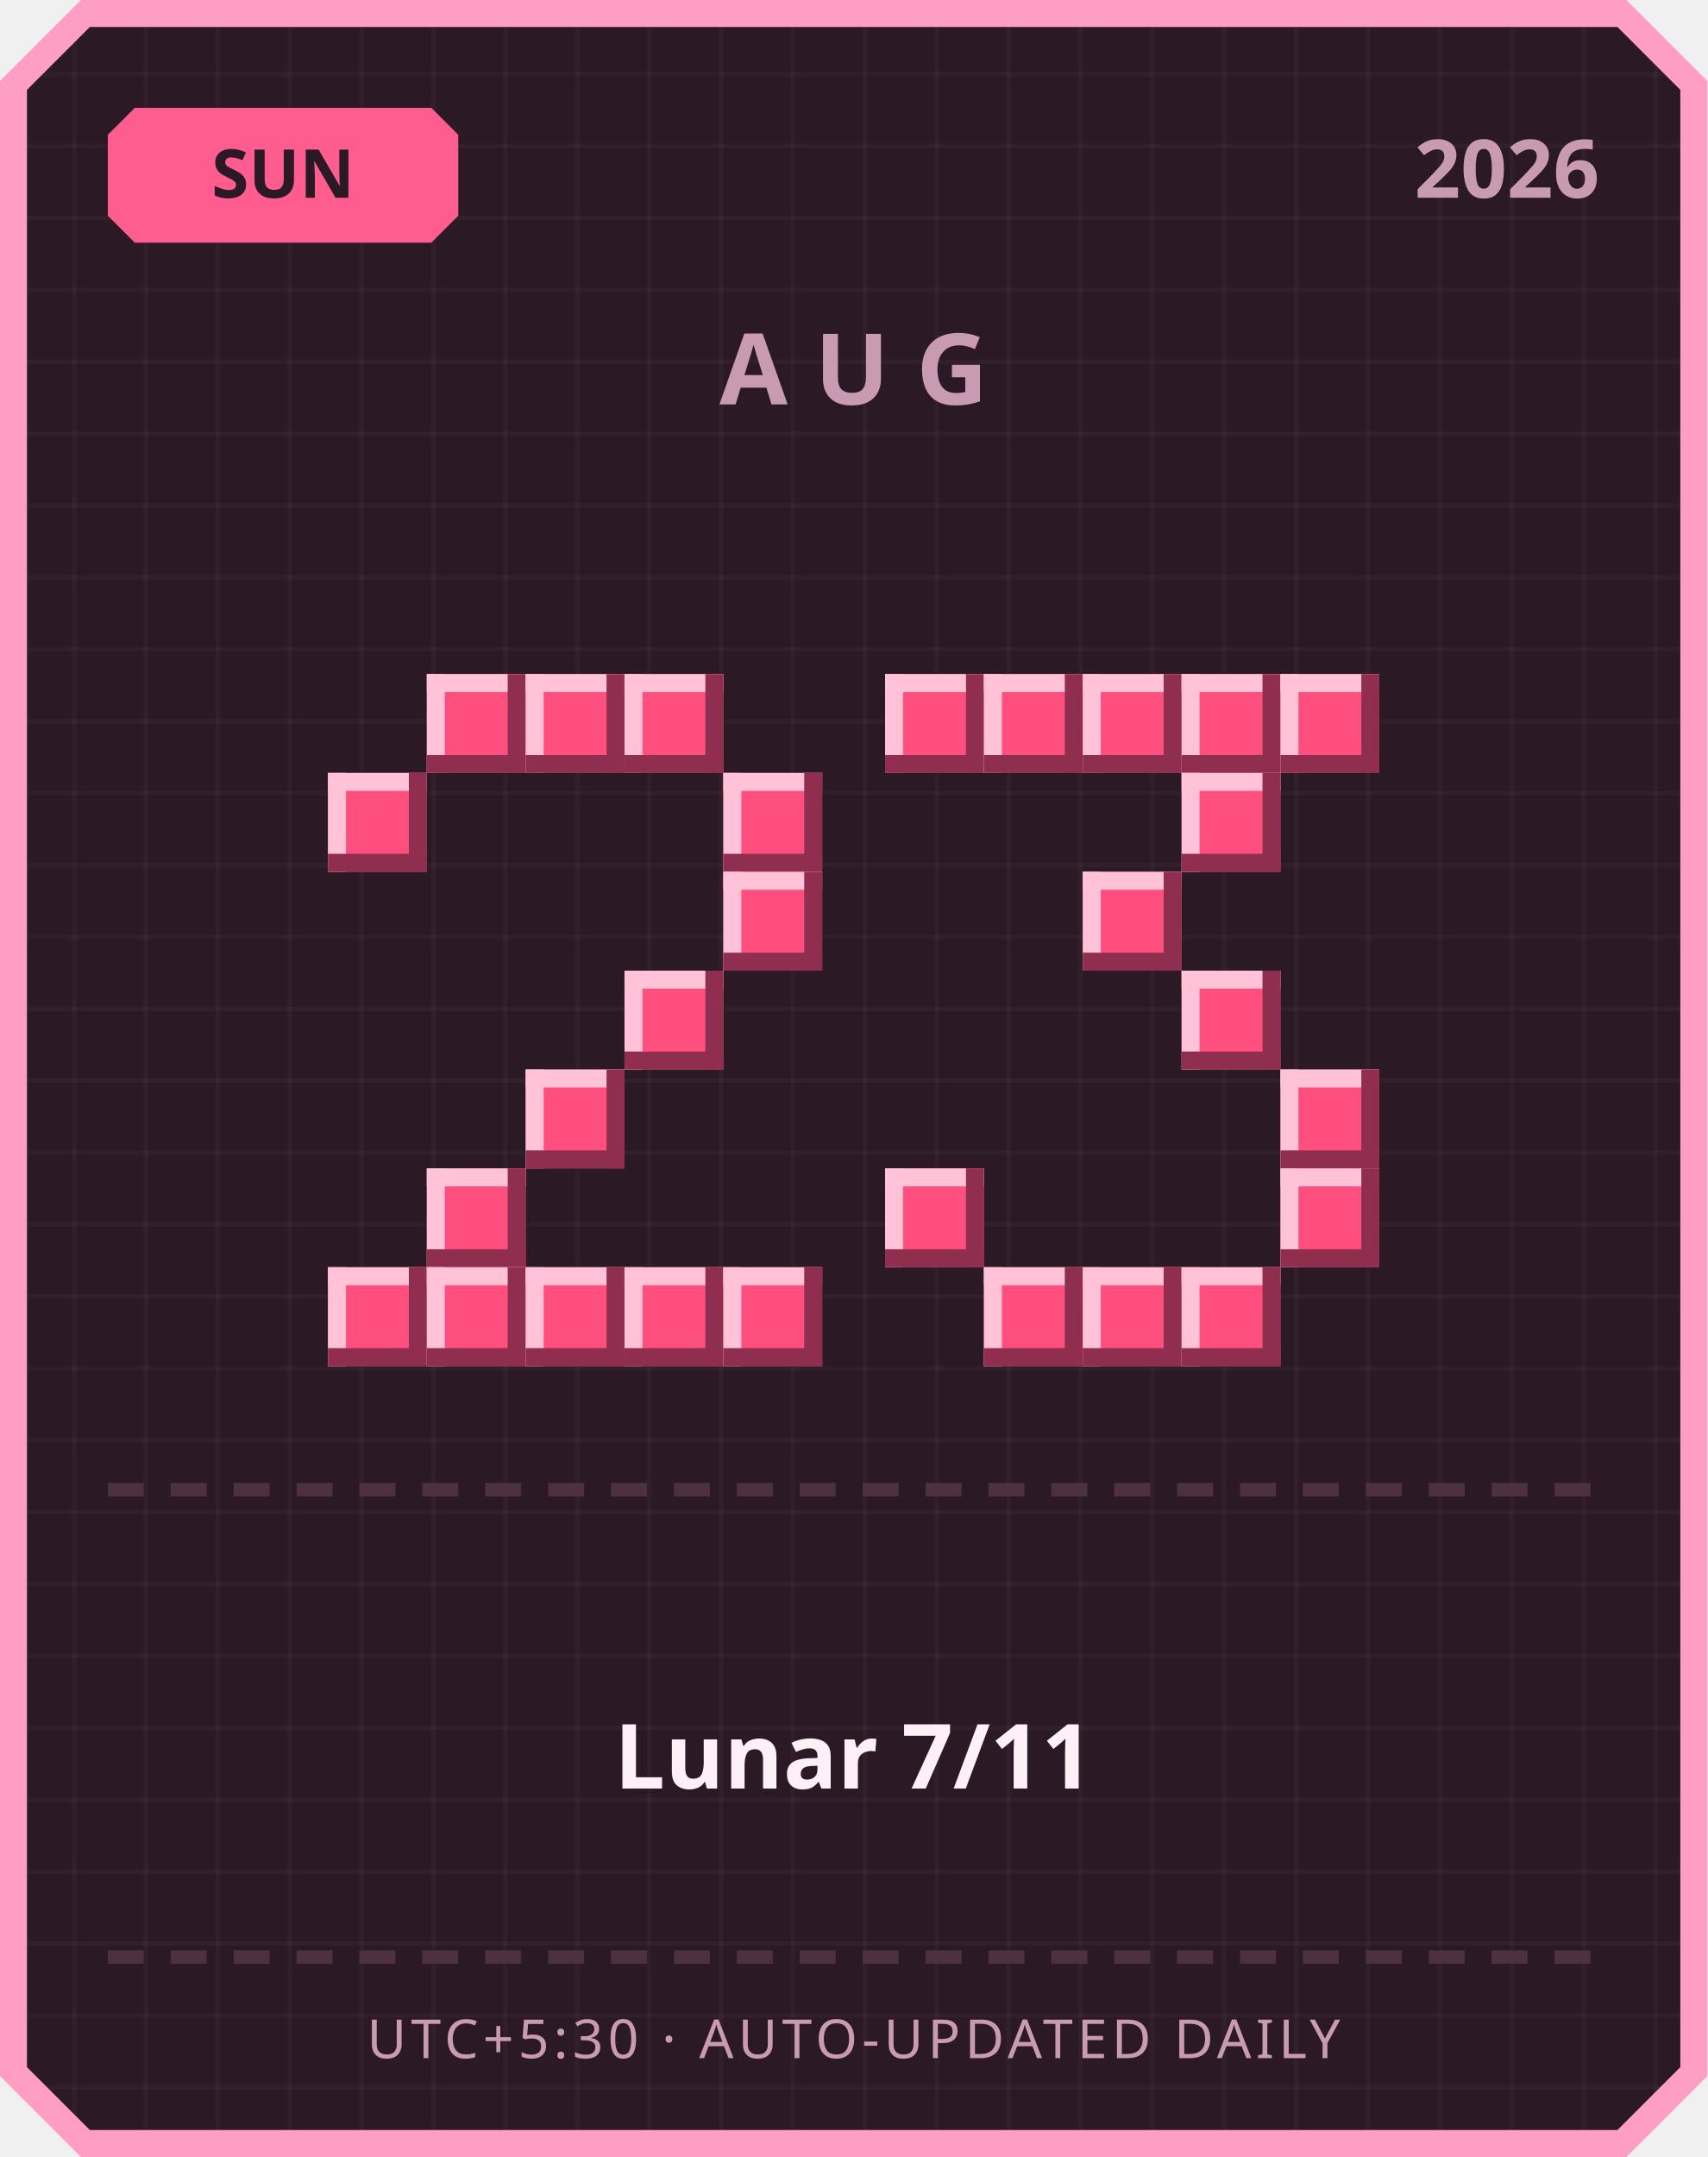
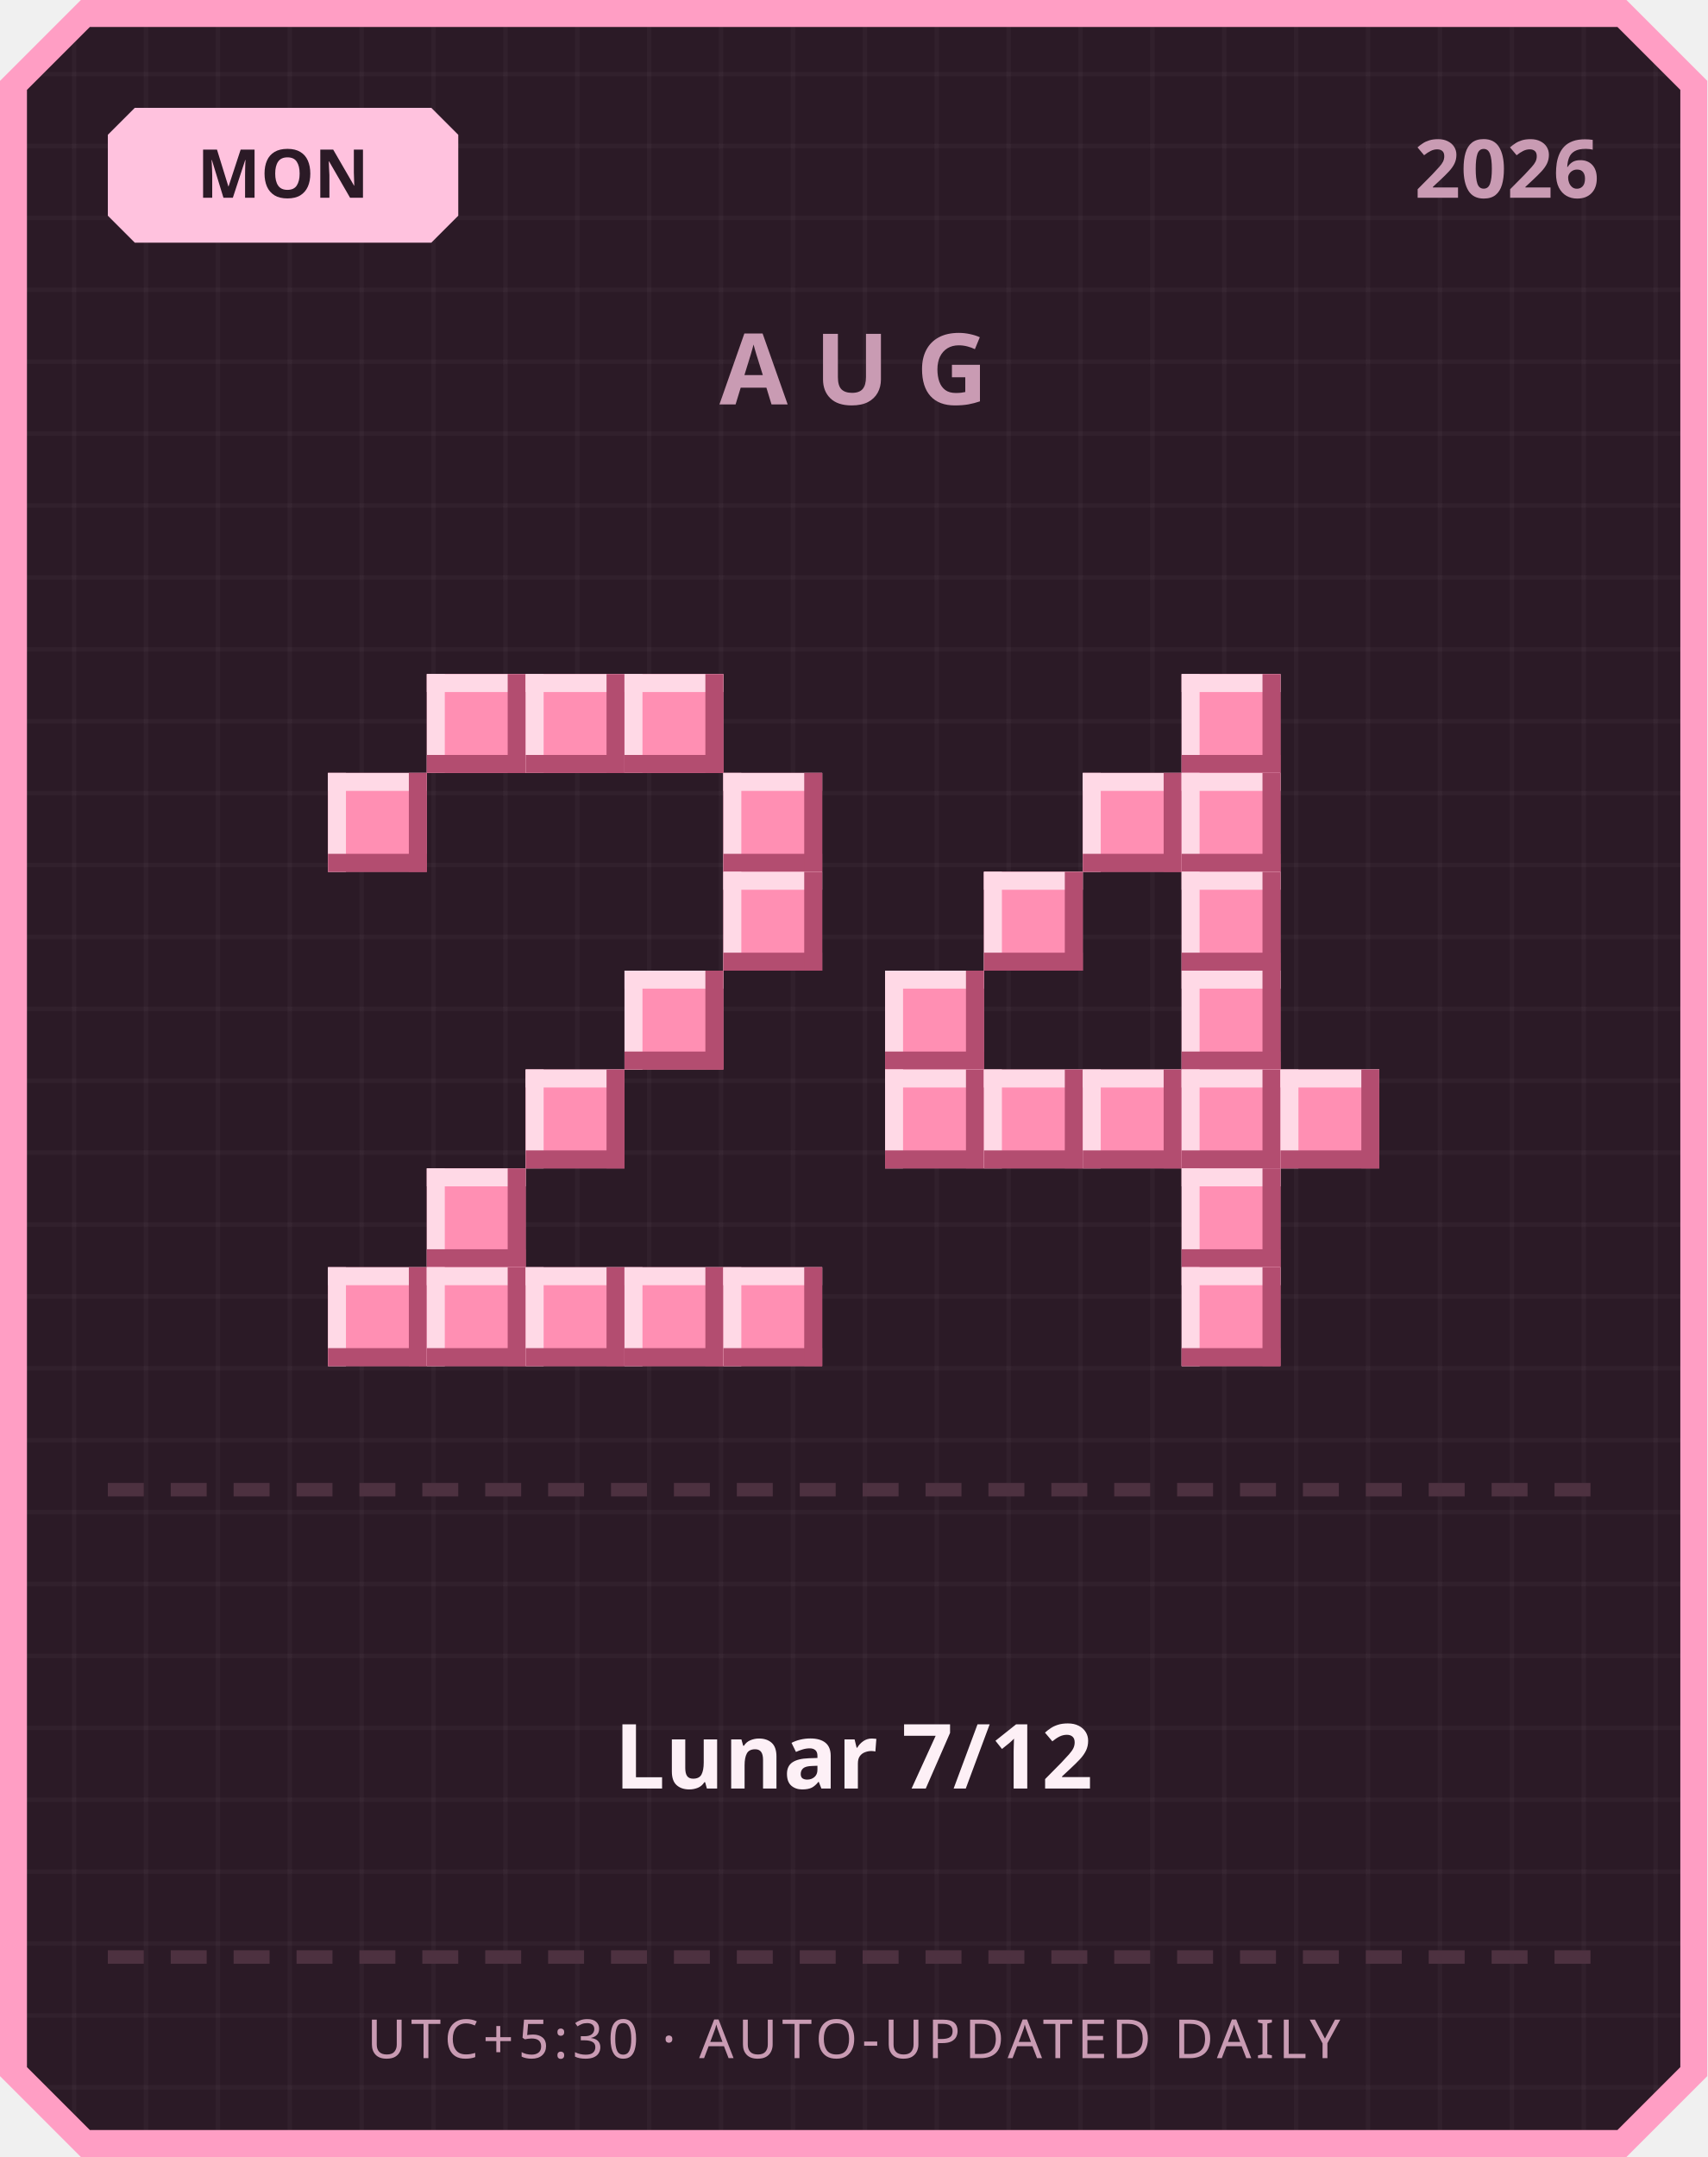
<svg xmlns="http://www.w3.org/2000/svg" width="380" height="480" viewBox="0 0 380 480">
  <defs>
    <pattern id="grid" width="16" height="16" patternUnits="userSpaceOnUse">
      <rect width="16" height="16" fill="#2b1a26" />
      <rect width="1" height="16" fill="#ffffff" opacity="0.03" />
      <rect width="16" height="1" fill="#ffffff" opacity="0.03" />
    </pattern>
  </defs>
  <path d="M 18,0 L 362,0 L 380,18 L 380,462 L 362,480 L 18,480 L 0,462 L 0,18 Z" fill="#ff9ec4" />
  <path d="M 20,6 L 360,6 L 374,20 L 374,460 L 360,474 L 20,474 L 6,460 L 6,20 Z" fill="url(#grid)" />
-   <path d="M 30,24 L 96,24 L 102,30 L 102,48 L 96,54 L 30,54 L 24,48 L 24,30 Z" fill="#ff5d8f" />
-   <text x="63" y="44" text-anchor="middle" font-family="'Segoe UI', sans-serif" font-size="15" font-weight="700" fill="#2b1a26">SUN</text>
+   <path d="M 30,24 L 96,24 L 102,30 L 102,48 L 96,54 L 30,54 L 24,48 L 24,30 Z" fill="#ffc2de" />
+   <text x="63" y="44" text-anchor="middle" font-family="'Segoe UI', sans-serif" font-size="15" font-weight="700" fill="#2b1a26">MON</text>
  <text x="356" y="44" text-anchor="end" font-family="'Segoe UI', sans-serif" font-size="18" font-weight="700" fill="#c99bb3">2026</text>
  <text x="190" y="90" text-anchor="middle" font-family="'Segoe UI', sans-serif" font-size="22" font-weight="700" letter-spacing="6" fill="#c99bb3">AUG</text>
-   <rect x="95" y="150" width="22" height="22" fill="#ff4f7e" />
-   <rect x="95" y="150" width="22" height="4" fill="#ffc2d6" />
-   <rect x="95" y="150" width="4" height="22" fill="#ffc2d6" />
-   <rect x="95" y="168" width="22" height="4" fill="#8f2e4e" />
-   <rect x="113" y="150" width="4" height="22" fill="#8f2e4e" />
-   <rect x="117" y="150" width="22" height="22" fill="#ff4f7e" />
-   <rect x="117" y="150" width="22" height="4" fill="#ffc2d6" />
-   <rect x="117" y="150" width="4" height="22" fill="#ffc2d6" />
-   <rect x="117" y="168" width="22" height="4" fill="#8f2e4e" />
-   <rect x="135" y="150" width="4" height="22" fill="#8f2e4e" />
-   <rect x="139" y="150" width="22" height="22" fill="#ff4f7e" />
-   <rect x="139" y="150" width="22" height="4" fill="#ffc2d6" />
-   <rect x="139" y="150" width="4" height="22" fill="#ffc2d6" />
-   <rect x="139" y="168" width="22" height="4" fill="#8f2e4e" />
-   <rect x="157" y="150" width="4" height="22" fill="#8f2e4e" />
-   <rect x="73" y="172" width="22" height="22" fill="#ff4f7e" />
-   <rect x="73" y="172" width="22" height="4" fill="#ffc2d6" />
-   <rect x="73" y="172" width="4" height="22" fill="#ffc2d6" />
-   <rect x="73" y="190" width="22" height="4" fill="#8f2e4e" />
-   <rect x="91" y="172" width="4" height="22" fill="#8f2e4e" />
-   <rect x="161" y="172" width="22" height="22" fill="#ff4f7e" />
-   <rect x="161" y="172" width="22" height="4" fill="#ffc2d6" />
-   <rect x="161" y="172" width="4" height="22" fill="#ffc2d6" />
-   <rect x="161" y="190" width="22" height="4" fill="#8f2e4e" />
-   <rect x="179" y="172" width="4" height="22" fill="#8f2e4e" />
-   <rect x="161" y="194" width="22" height="22" fill="#ff4f7e" />
-   <rect x="161" y="194" width="22" height="4" fill="#ffc2d6" />
-   <rect x="161" y="194" width="4" height="22" fill="#ffc2d6" />
-   <rect x="161" y="212" width="22" height="4" fill="#8f2e4e" />
-   <rect x="179" y="194" width="4" height="22" fill="#8f2e4e" />
-   <rect x="139" y="216" width="22" height="22" fill="#ff4f7e" />
-   <rect x="139" y="216" width="22" height="4" fill="#ffc2d6" />
-   <rect x="139" y="216" width="4" height="22" fill="#ffc2d6" />
-   <rect x="139" y="234" width="22" height="4" fill="#8f2e4e" />
-   <rect x="157" y="216" width="4" height="22" fill="#8f2e4e" />
-   <rect x="117" y="238" width="22" height="22" fill="#ff4f7e" />
-   <rect x="117" y="238" width="22" height="4" fill="#ffc2d6" />
-   <rect x="117" y="238" width="4" height="22" fill="#ffc2d6" />
-   <rect x="117" y="256" width="22" height="4" fill="#8f2e4e" />
-   <rect x="135" y="238" width="4" height="22" fill="#8f2e4e" />
-   <rect x="95" y="260" width="22" height="22" fill="#ff4f7e" />
-   <rect x="95" y="260" width="22" height="4" fill="#ffc2d6" />
-   <rect x="95" y="260" width="4" height="22" fill="#ffc2d6" />
-   <rect x="95" y="278" width="22" height="4" fill="#8f2e4e" />
-   <rect x="113" y="260" width="4" height="22" fill="#8f2e4e" />
-   <rect x="73" y="282" width="22" height="22" fill="#ff4f7e" />
-   <rect x="73" y="282" width="22" height="4" fill="#ffc2d6" />
-   <rect x="73" y="282" width="4" height="22" fill="#ffc2d6" />
-   <rect x="73" y="300" width="22" height="4" fill="#8f2e4e" />
-   <rect x="91" y="282" width="4" height="22" fill="#8f2e4e" />
-   <rect x="95" y="282" width="22" height="22" fill="#ff4f7e" />
-   <rect x="95" y="282" width="22" height="4" fill="#ffc2d6" />
-   <rect x="95" y="282" width="4" height="22" fill="#ffc2d6" />
-   <rect x="95" y="300" width="22" height="4" fill="#8f2e4e" />
-   <rect x="113" y="282" width="4" height="22" fill="#8f2e4e" />
-   <rect x="117" y="282" width="22" height="22" fill="#ff4f7e" />
-   <rect x="117" y="282" width="22" height="4" fill="#ffc2d6" />
-   <rect x="117" y="282" width="4" height="22" fill="#ffc2d6" />
-   <rect x="117" y="300" width="22" height="4" fill="#8f2e4e" />
-   <rect x="135" y="282" width="4" height="22" fill="#8f2e4e" />
-   <rect x="139" y="282" width="22" height="22" fill="#ff4f7e" />
-   <rect x="139" y="282" width="22" height="4" fill="#ffc2d6" />
-   <rect x="139" y="282" width="4" height="22" fill="#ffc2d6" />
-   <rect x="139" y="300" width="22" height="4" fill="#8f2e4e" />
-   <rect x="157" y="282" width="4" height="22" fill="#8f2e4e" />
-   <rect x="161" y="282" width="22" height="22" fill="#ff4f7e" />
-   <rect x="161" y="282" width="22" height="4" fill="#ffc2d6" />
-   <rect x="161" y="282" width="4" height="22" fill="#ffc2d6" />
-   <rect x="161" y="300" width="22" height="4" fill="#8f2e4e" />
-   <rect x="179" y="282" width="4" height="22" fill="#8f2e4e" />
-   <rect x="197" y="150" width="22" height="22" fill="#ff4f7e" />
-   <rect x="197" y="150" width="22" height="4" fill="#ffc2d6" />
-   <rect x="197" y="150" width="4" height="22" fill="#ffc2d6" />
-   <rect x="197" y="168" width="22" height="4" fill="#8f2e4e" />
-   <rect x="215" y="150" width="4" height="22" fill="#8f2e4e" />
-   <rect x="219" y="150" width="22" height="22" fill="#ff4f7e" />
-   <rect x="219" y="150" width="22" height="4" fill="#ffc2d6" />
-   <rect x="219" y="150" width="4" height="22" fill="#ffc2d6" />
-   <rect x="219" y="168" width="22" height="4" fill="#8f2e4e" />
-   <rect x="237" y="150" width="4" height="22" fill="#8f2e4e" />
-   <rect x="241" y="150" width="22" height="22" fill="#ff4f7e" />
-   <rect x="241" y="150" width="22" height="4" fill="#ffc2d6" />
-   <rect x="241" y="150" width="4" height="22" fill="#ffc2d6" />
-   <rect x="241" y="168" width="22" height="4" fill="#8f2e4e" />
-   <rect x="259" y="150" width="4" height="22" fill="#8f2e4e" />
-   <rect x="263" y="150" width="22" height="22" fill="#ff4f7e" />
-   <rect x="263" y="150" width="22" height="4" fill="#ffc2d6" />
-   <rect x="263" y="150" width="4" height="22" fill="#ffc2d6" />
-   <rect x="263" y="168" width="22" height="4" fill="#8f2e4e" />
-   <rect x="281" y="150" width="4" height="22" fill="#8f2e4e" />
-   <rect x="285" y="150" width="22" height="22" fill="#ff4f7e" />
-   <rect x="285" y="150" width="22" height="4" fill="#ffc2d6" />
-   <rect x="285" y="150" width="4" height="22" fill="#ffc2d6" />
-   <rect x="285" y="168" width="22" height="4" fill="#8f2e4e" />
-   <rect x="303" y="150" width="4" height="22" fill="#8f2e4e" />
-   <rect x="263" y="172" width="22" height="22" fill="#ff4f7e" />
-   <rect x="263" y="172" width="22" height="4" fill="#ffc2d6" />
-   <rect x="263" y="172" width="4" height="22" fill="#ffc2d6" />
-   <rect x="263" y="190" width="22" height="4" fill="#8f2e4e" />
-   <rect x="281" y="172" width="4" height="22" fill="#8f2e4e" />
-   <rect x="241" y="194" width="22" height="22" fill="#ff4f7e" />
-   <rect x="241" y="194" width="22" height="4" fill="#ffc2d6" />
-   <rect x="241" y="194" width="4" height="22" fill="#ffc2d6" />
-   <rect x="241" y="212" width="22" height="4" fill="#8f2e4e" />
-   <rect x="259" y="194" width="4" height="22" fill="#8f2e4e" />
-   <rect x="263" y="216" width="22" height="22" fill="#ff4f7e" />
-   <rect x="263" y="216" width="22" height="4" fill="#ffc2d6" />
-   <rect x="263" y="216" width="4" height="22" fill="#ffc2d6" />
-   <rect x="263" y="234" width="22" height="4" fill="#8f2e4e" />
-   <rect x="281" y="216" width="4" height="22" fill="#8f2e4e" />
-   <rect x="285" y="238" width="22" height="22" fill="#ff4f7e" />
-   <rect x="285" y="238" width="22" height="4" fill="#ffc2d6" />
-   <rect x="285" y="238" width="4" height="22" fill="#ffc2d6" />
-   <rect x="285" y="256" width="22" height="4" fill="#8f2e4e" />
-   <rect x="303" y="238" width="4" height="22" fill="#8f2e4e" />
-   <rect x="197" y="260" width="22" height="22" fill="#ff4f7e" />
-   <rect x="197" y="260" width="22" height="4" fill="#ffc2d6" />
-   <rect x="197" y="260" width="4" height="22" fill="#ffc2d6" />
-   <rect x="197" y="278" width="22" height="4" fill="#8f2e4e" />
-   <rect x="215" y="260" width="4" height="22" fill="#8f2e4e" />
-   <rect x="285" y="260" width="22" height="22" fill="#ff4f7e" />
-   <rect x="285" y="260" width="22" height="4" fill="#ffc2d6" />
-   <rect x="285" y="260" width="4" height="22" fill="#ffc2d6" />
-   <rect x="285" y="278" width="22" height="4" fill="#8f2e4e" />
-   <rect x="303" y="260" width="4" height="22" fill="#8f2e4e" />
-   <rect x="219" y="282" width="22" height="22" fill="#ff4f7e" />
-   <rect x="219" y="282" width="22" height="4" fill="#ffc2d6" />
-   <rect x="219" y="282" width="4" height="22" fill="#ffc2d6" />
-   <rect x="219" y="300" width="22" height="4" fill="#8f2e4e" />
-   <rect x="237" y="282" width="4" height="22" fill="#8f2e4e" />
-   <rect x="241" y="282" width="22" height="22" fill="#ff4f7e" />
-   <rect x="241" y="282" width="22" height="4" fill="#ffc2d6" />
-   <rect x="241" y="282" width="4" height="22" fill="#ffc2d6" />
-   <rect x="241" y="300" width="22" height="4" fill="#8f2e4e" />
-   <rect x="259" y="282" width="4" height="22" fill="#8f2e4e" />
-   <rect x="263" y="282" width="22" height="22" fill="#ff4f7e" />
-   <rect x="263" y="282" width="22" height="4" fill="#ffc2d6" />
-   <rect x="263" y="282" width="4" height="22" fill="#ffc2d6" />
-   <rect x="263" y="300" width="22" height="4" fill="#8f2e4e" />
-   <rect x="281" y="282" width="4" height="22" fill="#8f2e4e" />
+   <rect x="95" y="150" width="22" height="22" fill="#ff8fb3" />
+   <rect x="95" y="150" width="22" height="4" fill="#ffd9e6" />
+   <rect x="95" y="150" width="4" height="22" fill="#ffd9e6" />
+   <rect x="95" y="168" width="22" height="4" fill="#b34d70" />
+   <rect x="113" y="150" width="4" height="22" fill="#b34d70" />
+   <rect x="117" y="150" width="22" height="22" fill="#ff8fb3" />
+   <rect x="117" y="150" width="22" height="4" fill="#ffd9e6" />
+   <rect x="117" y="150" width="4" height="22" fill="#ffd9e6" />
+   <rect x="117" y="168" width="22" height="4" fill="#b34d70" />
+   <rect x="135" y="150" width="4" height="22" fill="#b34d70" />
+   <rect x="139" y="150" width="22" height="22" fill="#ff8fb3" />
+   <rect x="139" y="150" width="22" height="4" fill="#ffd9e6" />
+   <rect x="139" y="150" width="4" height="22" fill="#ffd9e6" />
+   <rect x="139" y="168" width="22" height="4" fill="#b34d70" />
+   <rect x="157" y="150" width="4" height="22" fill="#b34d70" />
+   <rect x="73" y="172" width="22" height="22" fill="#ff8fb3" />
+   <rect x="73" y="172" width="22" height="4" fill="#ffd9e6" />
+   <rect x="73" y="172" width="4" height="22" fill="#ffd9e6" />
+   <rect x="73" y="190" width="22" height="4" fill="#b34d70" />
+   <rect x="91" y="172" width="4" height="22" fill="#b34d70" />
+   <rect x="161" y="172" width="22" height="22" fill="#ff8fb3" />
+   <rect x="161" y="172" width="22" height="4" fill="#ffd9e6" />
+   <rect x="161" y="172" width="4" height="22" fill="#ffd9e6" />
+   <rect x="161" y="190" width="22" height="4" fill="#b34d70" />
+   <rect x="179" y="172" width="4" height="22" fill="#b34d70" />
+   <rect x="161" y="194" width="22" height="22" fill="#ff8fb3" />
+   <rect x="161" y="194" width="22" height="4" fill="#ffd9e6" />
+   <rect x="161" y="194" width="4" height="22" fill="#ffd9e6" />
+   <rect x="161" y="212" width="22" height="4" fill="#b34d70" />
+   <rect x="179" y="194" width="4" height="22" fill="#b34d70" />
+   <rect x="139" y="216" width="22" height="22" fill="#ff8fb3" />
+   <rect x="139" y="216" width="22" height="4" fill="#ffd9e6" />
+   <rect x="139" y="216" width="4" height="22" fill="#ffd9e6" />
+   <rect x="139" y="234" width="22" height="4" fill="#b34d70" />
+   <rect x="157" y="216" width="4" height="22" fill="#b34d70" />
+   <rect x="117" y="238" width="22" height="22" fill="#ff8fb3" />
+   <rect x="117" y="238" width="22" height="4" fill="#ffd9e6" />
+   <rect x="117" y="238" width="4" height="22" fill="#ffd9e6" />
+   <rect x="117" y="256" width="22" height="4" fill="#b34d70" />
+   <rect x="135" y="238" width="4" height="22" fill="#b34d70" />
+   <rect x="95" y="260" width="22" height="22" fill="#ff8fb3" />
+   <rect x="95" y="260" width="22" height="4" fill="#ffd9e6" />
+   <rect x="95" y="260" width="4" height="22" fill="#ffd9e6" />
+   <rect x="95" y="278" width="22" height="4" fill="#b34d70" />
+   <rect x="113" y="260" width="4" height="22" fill="#b34d70" />
+   <rect x="73" y="282" width="22" height="22" fill="#ff8fb3" />
+   <rect x="73" y="282" width="22" height="4" fill="#ffd9e6" />
+   <rect x="73" y="282" width="4" height="22" fill="#ffd9e6" />
+   <rect x="73" y="300" width="22" height="4" fill="#b34d70" />
+   <rect x="91" y="282" width="4" height="22" fill="#b34d70" />
+   <rect x="95" y="282" width="22" height="22" fill="#ff8fb3" />
+   <rect x="95" y="282" width="22" height="4" fill="#ffd9e6" />
+   <rect x="95" y="282" width="4" height="22" fill="#ffd9e6" />
+   <rect x="95" y="300" width="22" height="4" fill="#b34d70" />
+   <rect x="113" y="282" width="4" height="22" fill="#b34d70" />
+   <rect x="117" y="282" width="22" height="22" fill="#ff8fb3" />
+   <rect x="117" y="282" width="22" height="4" fill="#ffd9e6" />
+   <rect x="117" y="282" width="4" height="22" fill="#ffd9e6" />
+   <rect x="117" y="300" width="22" height="4" fill="#b34d70" />
+   <rect x="135" y="282" width="4" height="22" fill="#b34d70" />
+   <rect x="139" y="282" width="22" height="22" fill="#ff8fb3" />
+   <rect x="139" y="282" width="22" height="4" fill="#ffd9e6" />
+   <rect x="139" y="282" width="4" height="22" fill="#ffd9e6" />
+   <rect x="139" y="300" width="22" height="4" fill="#b34d70" />
+   <rect x="157" y="282" width="4" height="22" fill="#b34d70" />
+   <rect x="161" y="282" width="22" height="22" fill="#ff8fb3" />
+   <rect x="161" y="282" width="22" height="4" fill="#ffd9e6" />
+   <rect x="161" y="282" width="4" height="22" fill="#ffd9e6" />
+   <rect x="161" y="300" width="22" height="4" fill="#b34d70" />
+   <rect x="179" y="282" width="4" height="22" fill="#b34d70" />
+   <rect x="263" y="150" width="22" height="22" fill="#ff8fb3" />
+   <rect x="263" y="150" width="22" height="4" fill="#ffd9e6" />
+   <rect x="263" y="150" width="4" height="22" fill="#ffd9e6" />
+   <rect x="263" y="168" width="22" height="4" fill="#b34d70" />
+   <rect x="281" y="150" width="4" height="22" fill="#b34d70" />
+   <rect x="241" y="172" width="22" height="22" fill="#ff8fb3" />
+   <rect x="241" y="172" width="22" height="4" fill="#ffd9e6" />
+   <rect x="241" y="172" width="4" height="22" fill="#ffd9e6" />
+   <rect x="241" y="190" width="22" height="4" fill="#b34d70" />
+   <rect x="259" y="172" width="4" height="22" fill="#b34d70" />
+   <rect x="263" y="172" width="22" height="22" fill="#ff8fb3" />
+   <rect x="263" y="172" width="22" height="4" fill="#ffd9e6" />
+   <rect x="263" y="172" width="4" height="22" fill="#ffd9e6" />
+   <rect x="263" y="190" width="22" height="4" fill="#b34d70" />
+   <rect x="281" y="172" width="4" height="22" fill="#b34d70" />
+   <rect x="219" y="194" width="22" height="22" fill="#ff8fb3" />
+   <rect x="219" y="194" width="22" height="4" fill="#ffd9e6" />
+   <rect x="219" y="194" width="4" height="22" fill="#ffd9e6" />
+   <rect x="219" y="212" width="22" height="4" fill="#b34d70" />
+   <rect x="237" y="194" width="4" height="22" fill="#b34d70" />
+   <rect x="263" y="194" width="22" height="22" fill="#ff8fb3" />
+   <rect x="263" y="194" width="22" height="4" fill="#ffd9e6" />
+   <rect x="263" y="194" width="4" height="22" fill="#ffd9e6" />
+   <rect x="263" y="212" width="22" height="4" fill="#b34d70" />
+   <rect x="281" y="194" width="4" height="22" fill="#b34d70" />
+   <rect x="197" y="216" width="22" height="22" fill="#ff8fb3" />
+   <rect x="197" y="216" width="22" height="4" fill="#ffd9e6" />
+   <rect x="197" y="216" width="4" height="22" fill="#ffd9e6" />
+   <rect x="197" y="234" width="22" height="4" fill="#b34d70" />
+   <rect x="215" y="216" width="4" height="22" fill="#b34d70" />
+   <rect x="263" y="216" width="22" height="22" fill="#ff8fb3" />
+   <rect x="263" y="216" width="22" height="4" fill="#ffd9e6" />
+   <rect x="263" y="216" width="4" height="22" fill="#ffd9e6" />
+   <rect x="263" y="234" width="22" height="4" fill="#b34d70" />
+   <rect x="281" y="216" width="4" height="22" fill="#b34d70" />
+   <rect x="197" y="238" width="22" height="22" fill="#ff8fb3" />
+   <rect x="197" y="238" width="22" height="4" fill="#ffd9e6" />
+   <rect x="197" y="238" width="4" height="22" fill="#ffd9e6" />
+   <rect x="197" y="256" width="22" height="4" fill="#b34d70" />
+   <rect x="215" y="238" width="4" height="22" fill="#b34d70" />
+   <rect x="219" y="238" width="22" height="22" fill="#ff8fb3" />
+   <rect x="219" y="238" width="22" height="4" fill="#ffd9e6" />
+   <rect x="219" y="238" width="4" height="22" fill="#ffd9e6" />
+   <rect x="219" y="256" width="22" height="4" fill="#b34d70" />
+   <rect x="237" y="238" width="4" height="22" fill="#b34d70" />
+   <rect x="241" y="238" width="22" height="22" fill="#ff8fb3" />
+   <rect x="241" y="238" width="22" height="4" fill="#ffd9e6" />
+   <rect x="241" y="238" width="4" height="22" fill="#ffd9e6" />
+   <rect x="241" y="256" width="22" height="4" fill="#b34d70" />
+   <rect x="259" y="238" width="4" height="22" fill="#b34d70" />
+   <rect x="263" y="238" width="22" height="22" fill="#ff8fb3" />
+   <rect x="263" y="238" width="22" height="4" fill="#ffd9e6" />
+   <rect x="263" y="238" width="4" height="22" fill="#ffd9e6" />
+   <rect x="263" y="256" width="22" height="4" fill="#b34d70" />
+   <rect x="281" y="238" width="4" height="22" fill="#b34d70" />
+   <rect x="285" y="238" width="22" height="22" fill="#ff8fb3" />
+   <rect x="285" y="238" width="22" height="4" fill="#ffd9e6" />
+   <rect x="285" y="238" width="4" height="22" fill="#ffd9e6" />
+   <rect x="285" y="256" width="22" height="4" fill="#b34d70" />
+   <rect x="303" y="238" width="4" height="22" fill="#b34d70" />
+   <rect x="263" y="260" width="22" height="22" fill="#ff8fb3" />
+   <rect x="263" y="260" width="22" height="4" fill="#ffd9e6" />
+   <rect x="263" y="260" width="4" height="22" fill="#ffd9e6" />
+   <rect x="263" y="278" width="22" height="4" fill="#b34d70" />
+   <rect x="281" y="260" width="4" height="22" fill="#b34d70" />
+   <rect x="263" y="282" width="22" height="22" fill="#ff8fb3" />
+   <rect x="263" y="282" width="22" height="4" fill="#ffd9e6" />
+   <rect x="263" y="282" width="4" height="22" fill="#ffd9e6" />
+   <rect x="263" y="300" width="22" height="4" fill="#b34d70" />
+   <rect x="281" y="282" width="4" height="22" fill="#b34d70" />
  <rect x="24" y="330" width="8" height="3" fill="#4d3140" />
  <rect x="38" y="330" width="8" height="3" fill="#4d3140" />
  <rect x="52" y="330" width="8" height="3" fill="#4d3140" />
  <rect x="66" y="330" width="8" height="3" fill="#4d3140" />
  <rect x="80" y="330" width="8" height="3" fill="#4d3140" />
  <rect x="94" y="330" width="8" height="3" fill="#4d3140" />
  <rect x="108" y="330" width="8" height="3" fill="#4d3140" />
  <rect x="122" y="330" width="8" height="3" fill="#4d3140" />
  <rect x="136" y="330" width="8" height="3" fill="#4d3140" />
  <rect x="150" y="330" width="8" height="3" fill="#4d3140" />
  <rect x="164" y="330" width="8" height="3" fill="#4d3140" />
  <rect x="178" y="330" width="8" height="3" fill="#4d3140" />
  <rect x="192" y="330" width="8" height="3" fill="#4d3140" />
  <rect x="206" y="330" width="8" height="3" fill="#4d3140" />
  <rect x="220" y="330" width="8" height="3" fill="#4d3140" />
  <rect x="234" y="330" width="8" height="3" fill="#4d3140" />
  <rect x="248" y="330" width="8" height="3" fill="#4d3140" />
  <rect x="262" y="330" width="8" height="3" fill="#4d3140" />
  <rect x="276" y="330" width="8" height="3" fill="#4d3140" />
  <rect x="290" y="330" width="8" height="3" fill="#4d3140" />
  <rect x="304" y="330" width="8" height="3" fill="#4d3140" />
  <rect x="318" y="330" width="8" height="3" fill="#4d3140" />
  <rect x="332" y="330" width="8" height="3" fill="#4d3140" />
  <rect x="346" y="330" width="8" height="3" fill="#4d3140" />
-   <text x="190" y="398" text-anchor="middle" font-family="'Segoe UI', 'Microsoft JhengHei', sans-serif" font-size="20" font-weight="700" fill="#fdf0f6">Lunar 7/11</text>
+   <text x="190" y="398" text-anchor="middle" font-family="'Segoe UI', 'Microsoft JhengHei', sans-serif" font-size="20" font-weight="700" fill="#fdf0f6">Lunar 7/12</text>
  <rect x="24" y="434" width="8" height="3" fill="#4d3140" />
  <rect x="38" y="434" width="8" height="3" fill="#4d3140" />
  <rect x="52" y="434" width="8" height="3" fill="#4d3140" />
  <rect x="66" y="434" width="8" height="3" fill="#4d3140" />
  <rect x="80" y="434" width="8" height="3" fill="#4d3140" />
  <rect x="94" y="434" width="8" height="3" fill="#4d3140" />
  <rect x="108" y="434" width="8" height="3" fill="#4d3140" />
  <rect x="122" y="434" width="8" height="3" fill="#4d3140" />
  <rect x="136" y="434" width="8" height="3" fill="#4d3140" />
  <rect x="150" y="434" width="8" height="3" fill="#4d3140" />
  <rect x="164" y="434" width="8" height="3" fill="#4d3140" />
  <rect x="178" y="434" width="8" height="3" fill="#4d3140" />
  <rect x="192" y="434" width="8" height="3" fill="#4d3140" />
  <rect x="206" y="434" width="8" height="3" fill="#4d3140" />
  <rect x="220" y="434" width="8" height="3" fill="#4d3140" />
  <rect x="234" y="434" width="8" height="3" fill="#4d3140" />
  <rect x="248" y="434" width="8" height="3" fill="#4d3140" />
  <rect x="262" y="434" width="8" height="3" fill="#4d3140" />
  <rect x="276" y="434" width="8" height="3" fill="#4d3140" />
  <rect x="290" y="434" width="8" height="3" fill="#4d3140" />
  <rect x="304" y="434" width="8" height="3" fill="#4d3140" />
  <rect x="318" y="434" width="8" height="3" fill="#4d3140" />
  <rect x="332" y="434" width="8" height="3" fill="#4d3140" />
  <rect x="346" y="434" width="8" height="3" fill="#4d3140" />
  <text x="190" y="458" text-anchor="middle" font-family="'Segoe UI', sans-serif" font-size="12" letter-spacing="1" fill="#c99bb3">UTC+5:30 · AUTO-UPDATED DAILY</text>
</svg>
